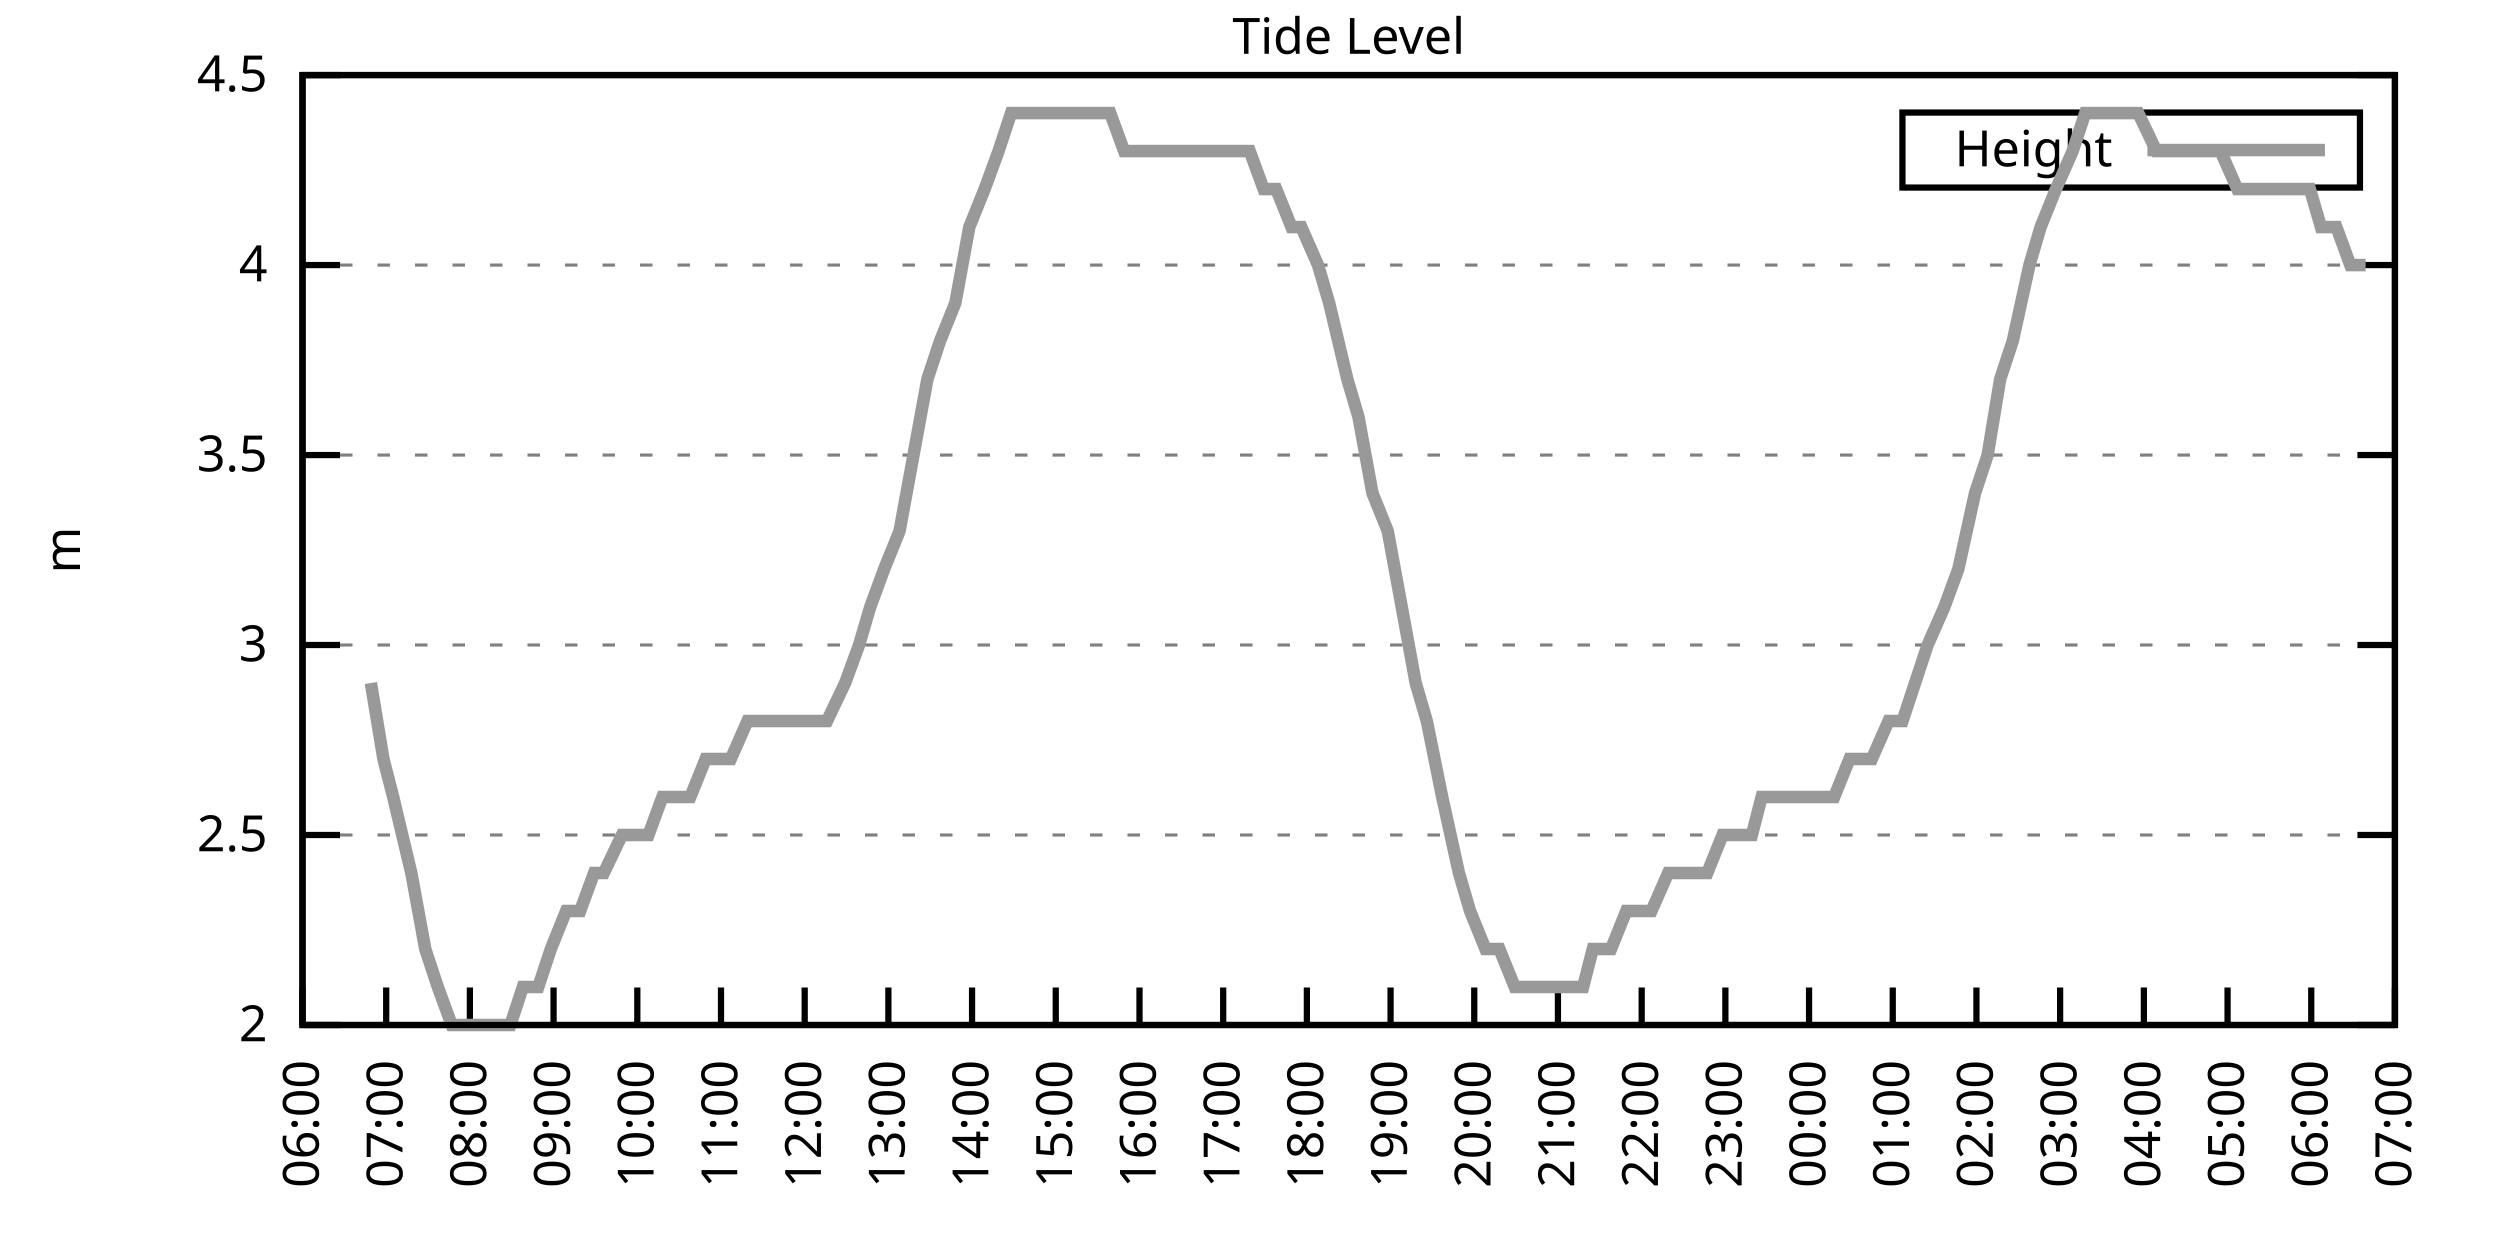
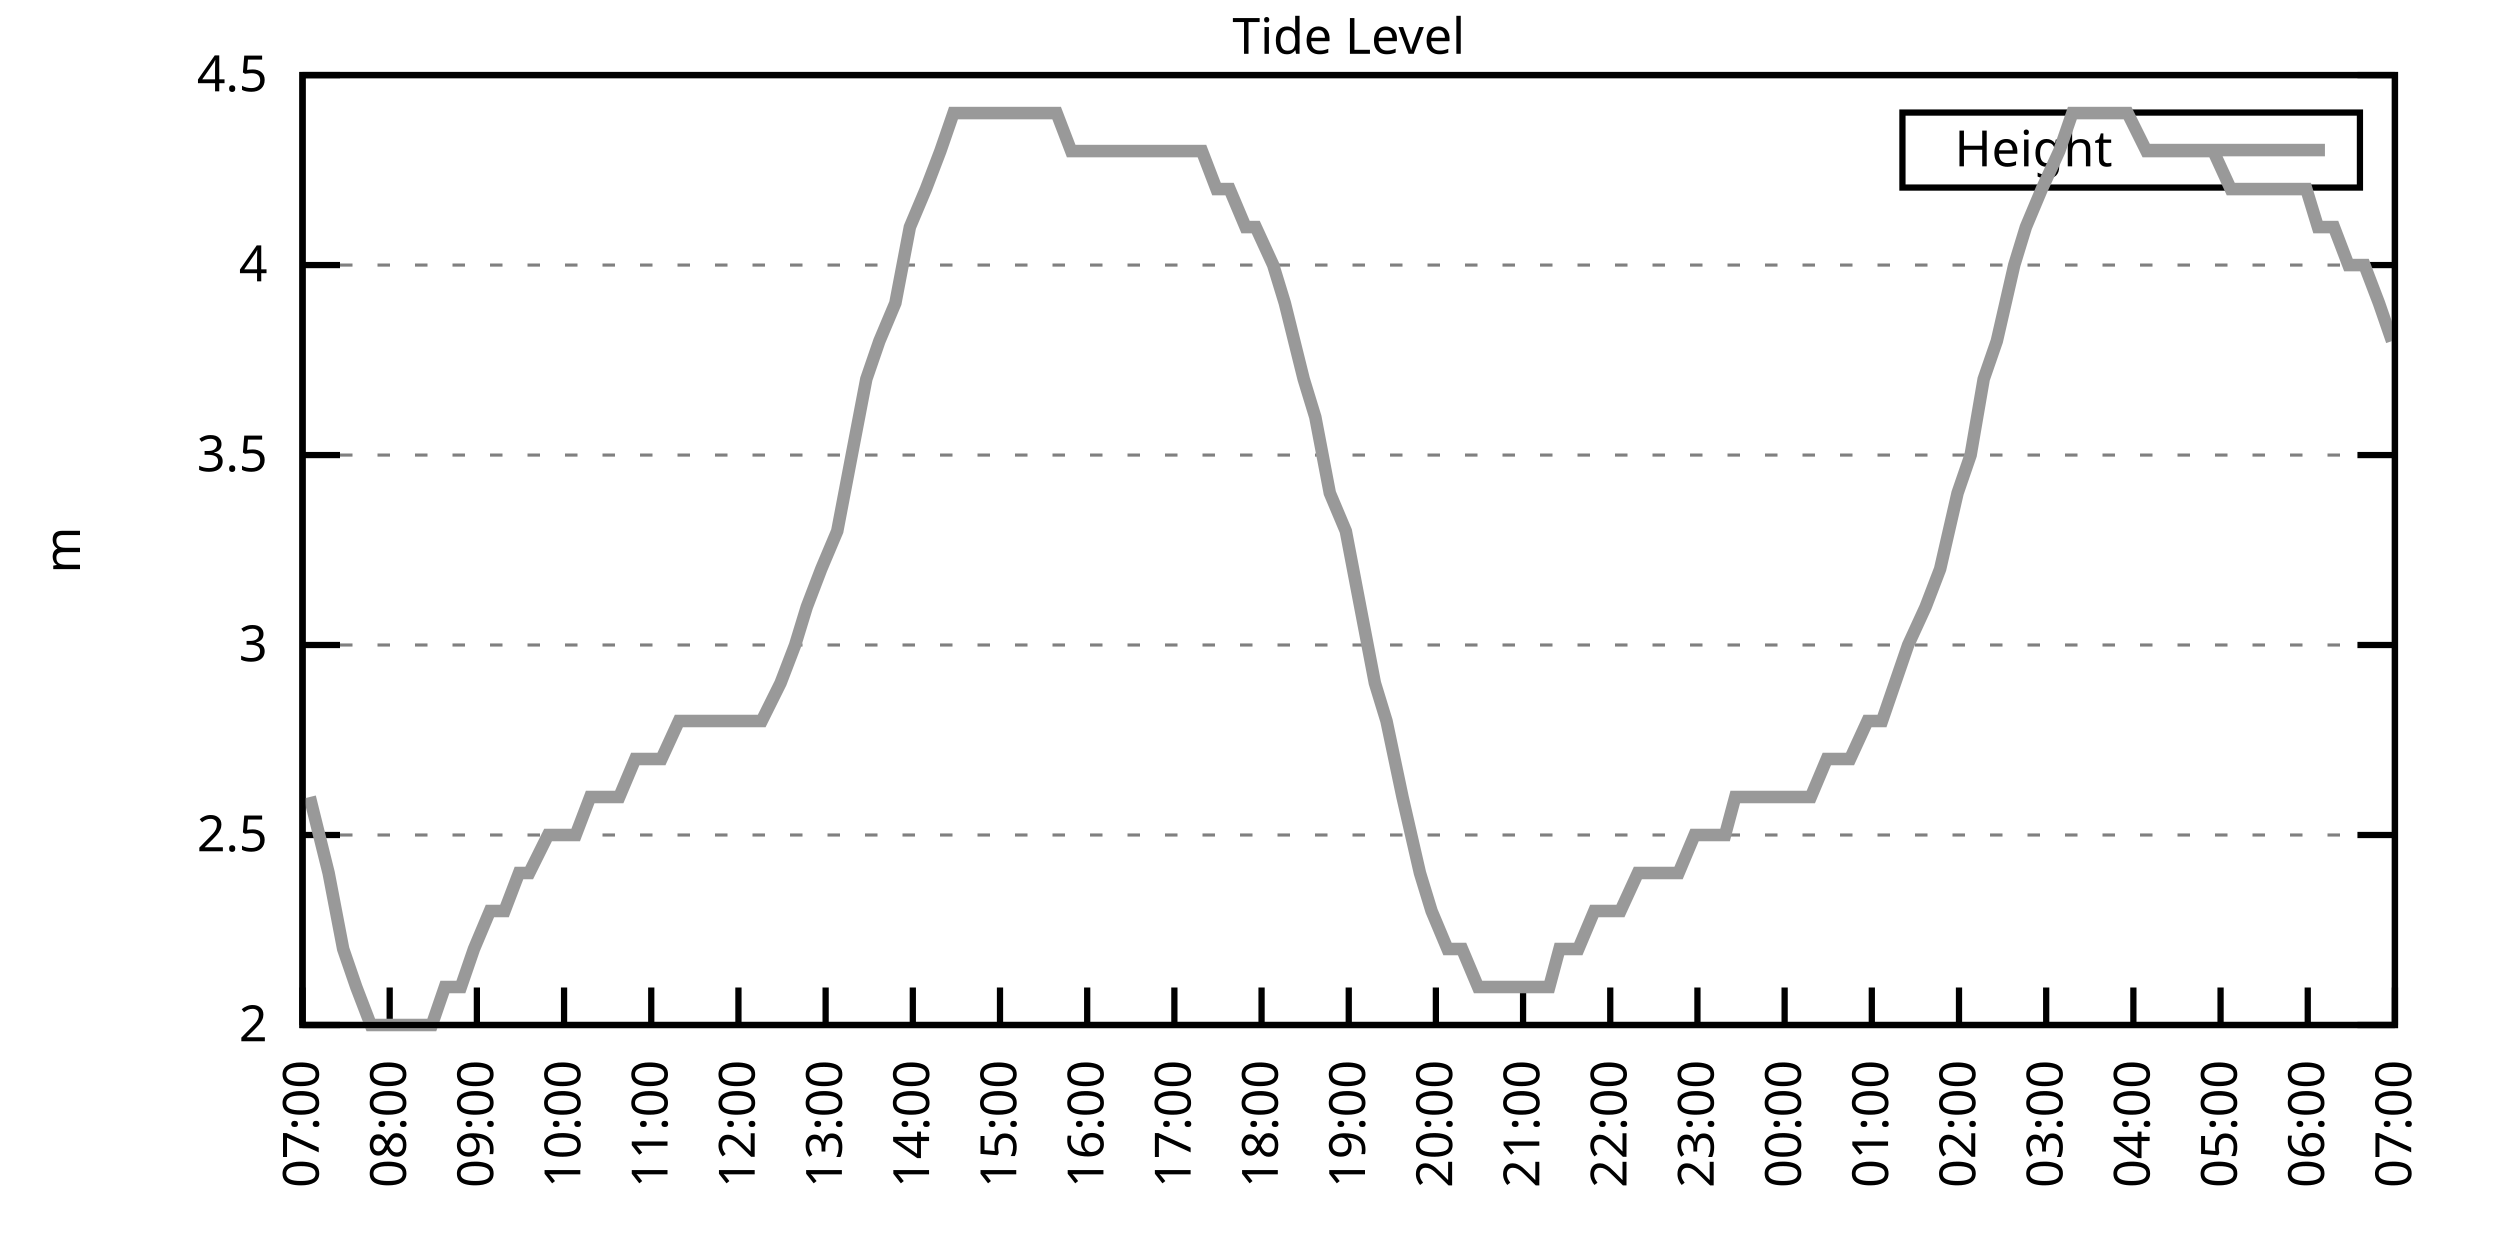
<svg xmlns="http://www.w3.org/2000/svg" xmlns:xlink="http://www.w3.org/1999/xlink" width="400" height="200" viewBox="0 0 400 200">
  <g id="gnuplot_canvas">
    <rect x="0" y="0" width="400" height="200" fill="none" />
    <defs>
      <circle id="gpDot" r="0.5" stroke-width="0.5" stroke="currentColor" />
      <path id="gpPt0" stroke-width="0.333" stroke="currentColor" d="M-1,0 h2 M0,-1 v2" />
      <path id="gpPt1" stroke-width="0.333" stroke="currentColor" d="M-1,-1 L1,1 M1,-1 L-1,1" />
      <path id="gpPt2" stroke-width="0.333" stroke="currentColor" d="M-1,0 L1,0 M0,-1 L0,1 M-1,-1 L1,1 M-1,1 L1,-1" />
      <rect id="gpPt3" stroke-width="0.333" stroke="currentColor" x="-1" y="-1" width="2" height="2" />
      <rect id="gpPt4" stroke-width="0.333" stroke="currentColor" fill="currentColor" x="-1" y="-1" width="2" height="2" />
      <circle id="gpPt5" stroke-width="0.333" stroke="currentColor" cx="0" cy="0" r="1" />
      <use xlink:href="#gpPt5" id="gpPt6" fill="currentColor" stroke="none" />
      <path id="gpPt7" stroke-width="0.333" stroke="currentColor" d="M0,-1.33 L-1.33,0.67 L1.33,0.67 z" />
      <use xlink:href="#gpPt7" id="gpPt8" fill="currentColor" stroke="none" />
      <use xlink:href="#gpPt7" id="gpPt9" stroke="currentColor" transform="rotate(180)" />
      <use xlink:href="#gpPt9" id="gpPt10" fill="currentColor" stroke="none" />
      <use xlink:href="#gpPt3" id="gpPt11" stroke="currentColor" transform="rotate(45)" />
      <use xlink:href="#gpPt11" id="gpPt12" fill="currentColor" stroke="none" />
      <path id="gpPt13" stroke-width="0.333" stroke="currentColor" d="M0,1.330 L1.265,0.411 L0.782,-1.067 L-0.782,-1.076 L-1.265,0.411 z" />
      <use xlink:href="#gpPt13" id="gpPt14" fill="currentColor" stroke="none" />
      <filter id="textbox" filterUnits="objectBoundingBox" x="0" y="0" height="1" width="1">
        <feFlood flood-color="white" flood-opacity="1" result="bgnd" />
        <feComposite in="SourceGraphic" in2="bgnd" operator="atop" />
      </filter>
      <filter id="greybox" filterUnits="objectBoundingBox" x="0" y="0" height="1" width="1">
        <feFlood flood-color="lightgrey" flood-opacity="1" result="grey" />
        <feComposite in="SourceGraphic" in2="grey" operator="atop" />
      </filter>
    </defs>
    <g fill="none" color="white" stroke="currentColor" stroke-width="1.00" stroke-linecap="butt" stroke-linejoin="miter">
</g>
    <g fill="none" color="black" stroke="currentColor" stroke-width="1.00" stroke-linecap="butt" stroke-linejoin="miter">
      <g stroke="none" shape-rendering="crispEdges">
        <polygon fill="rgb(255, 255, 255)" points="48.40,164.00 383.18,164.00 383.18,12.02 48.40,12.02 " />
      </g>
    </g>
    <g fill="none" color="black" stroke="currentColor" stroke-width="1.00" stroke-linecap="butt" stroke-linejoin="miter">
</g>
    <g fill="none" color="black" stroke="black" stroke-width="0.50" stroke-linecap="butt" stroke-linejoin="miter">
</g>
    <g fill="none" color="gray" stroke="currentColor" stroke-width="0.50" stroke-linecap="butt" stroke-linejoin="miter">
      <path stroke="gray" stroke-dasharray="2,4" class="gridline" d="M48.40,164.00 L383.19,164.00  " />
    </g>
    <g fill="none" color="gray" stroke="gray" stroke-width="1.00" stroke-linecap="butt" stroke-linejoin="miter">
</g>
    <g fill="none" color="black" stroke="currentColor" stroke-width="1.00" stroke-linecap="butt" stroke-linejoin="miter">
      <path stroke="black" d="M48.40,164.00 L54.40,164.00 M383.19,164.00 L377.19,164.00  " />
      <g transform="translate(42.80,166.60)" stroke="none" fill="black" font-family="Sans" font-size="8.00" text-anchor="end">
        <text>
          <tspan font-family="Sans"> 2</tspan>
        </text>
      </g>
    </g>
    <g fill="none" color="black" stroke="currentColor" stroke-width="1.00" stroke-linecap="butt" stroke-linejoin="miter">
</g>
    <g fill="none" color="black" stroke="black" stroke-width="0.50" stroke-linecap="butt" stroke-linejoin="miter">
</g>
    <g fill="none" color="gray" stroke="currentColor" stroke-width="0.50" stroke-linecap="butt" stroke-linejoin="miter">
      <path stroke="gray" stroke-dasharray="2,4" class="gridline" d="M48.40,133.60 L383.19,133.60  " />
    </g>
    <g fill="none" color="gray" stroke="gray" stroke-width="1.00" stroke-linecap="butt" stroke-linejoin="miter">
</g>
    <g fill="none" color="black" stroke="currentColor" stroke-width="1.00" stroke-linecap="butt" stroke-linejoin="miter">
      <path stroke="black" d="M48.40,133.60 L54.40,133.60 M383.19,133.60 L377.19,133.60  " />
      <g transform="translate(42.80,136.20)" stroke="none" fill="black" font-family="Sans" font-size="8.00" text-anchor="end">
        <text>
          <tspan font-family="Sans"> 2.5</tspan>
        </text>
      </g>
    </g>
    <g fill="none" color="black" stroke="currentColor" stroke-width="1.00" stroke-linecap="butt" stroke-linejoin="miter">
</g>
    <g fill="none" color="black" stroke="black" stroke-width="0.50" stroke-linecap="butt" stroke-linejoin="miter">
</g>
    <g fill="none" color="gray" stroke="currentColor" stroke-width="0.50" stroke-linecap="butt" stroke-linejoin="miter">
      <path stroke="gray" stroke-dasharray="2,4" class="gridline" d="M48.40,103.20 L383.19,103.20  " />
    </g>
    <g fill="none" color="gray" stroke="gray" stroke-width="1.00" stroke-linecap="butt" stroke-linejoin="miter">
</g>
    <g fill="none" color="black" stroke="currentColor" stroke-width="1.00" stroke-linecap="butt" stroke-linejoin="miter">
      <path stroke="black" d="M48.40,103.20 L54.40,103.20 M383.19,103.20 L377.19,103.20  " />
      <g transform="translate(42.80,105.80)" stroke="none" fill="black" font-family="Sans" font-size="8.00" text-anchor="end">
        <text>
          <tspan font-family="Sans"> 3</tspan>
        </text>
      </g>
    </g>
    <g fill="none" color="black" stroke="currentColor" stroke-width="1.00" stroke-linecap="butt" stroke-linejoin="miter">
</g>
    <g fill="none" color="black" stroke="black" stroke-width="0.50" stroke-linecap="butt" stroke-linejoin="miter">
</g>
    <g fill="none" color="gray" stroke="currentColor" stroke-width="0.50" stroke-linecap="butt" stroke-linejoin="miter">
      <path stroke="gray" stroke-dasharray="2,4" class="gridline" d="M48.40,72.81 L383.19,72.81  " />
    </g>
    <g fill="none" color="gray" stroke="gray" stroke-width="1.00" stroke-linecap="butt" stroke-linejoin="miter">
</g>
    <g fill="none" color="black" stroke="currentColor" stroke-width="1.00" stroke-linecap="butt" stroke-linejoin="miter">
      <path stroke="black" d="M48.40,72.81 L54.40,72.81 M383.19,72.81 L377.19,72.81  " />
      <g transform="translate(42.80,75.41)" stroke="none" fill="black" font-family="Sans" font-size="8.00" text-anchor="end">
        <text>
          <tspan font-family="Sans"> 3.5</tspan>
        </text>
      </g>
    </g>
    <g fill="none" color="black" stroke="currentColor" stroke-width="1.00" stroke-linecap="butt" stroke-linejoin="miter">
</g>
    <g fill="none" color="black" stroke="black" stroke-width="0.50" stroke-linecap="butt" stroke-linejoin="miter">
</g>
    <g fill="none" color="gray" stroke="currentColor" stroke-width="0.50" stroke-linecap="butt" stroke-linejoin="miter">
      <path stroke="gray" stroke-dasharray="2,4" class="gridline" d="M48.40,42.41 L383.19,42.41  " />
    </g>
    <g fill="none" color="gray" stroke="gray" stroke-width="1.00" stroke-linecap="butt" stroke-linejoin="miter">
</g>
    <g fill="none" color="black" stroke="currentColor" stroke-width="1.00" stroke-linecap="butt" stroke-linejoin="miter">
      <path stroke="black" d="M48.40,42.41 L54.40,42.41 M383.19,42.41 L377.19,42.41  " />
      <g transform="translate(42.80,45.01)" stroke="none" fill="black" font-family="Sans" font-size="8.00" text-anchor="end">
        <text>
          <tspan font-family="Sans"> 4</tspan>
        </text>
      </g>
    </g>
    <g fill="none" color="black" stroke="currentColor" stroke-width="1.00" stroke-linecap="butt" stroke-linejoin="miter">
</g>
    <g fill="none" color="black" stroke="black" stroke-width="0.50" stroke-linecap="butt" stroke-linejoin="miter">
</g>
    <g fill="none" color="gray" stroke="currentColor" stroke-width="0.50" stroke-linecap="butt" stroke-linejoin="miter">
      <path stroke="gray" stroke-dasharray="2,4" class="gridline" d="M48.40,12.01 L383.19,12.01  " />
    </g>
    <g fill="none" color="gray" stroke="gray" stroke-width="1.00" stroke-linecap="butt" stroke-linejoin="miter">
</g>
    <g fill="none" color="black" stroke="currentColor" stroke-width="1.00" stroke-linecap="butt" stroke-linejoin="miter">
      <path stroke="black" d="M48.40,12.01 L54.40,12.01 M383.19,12.01 L377.19,12.01  " />
      <g transform="translate(42.80,14.61)" stroke="none" fill="black" font-family="Sans" font-size="8.00" text-anchor="end">
        <text>
          <tspan font-family="Sans"> 4.5</tspan>
        </text>
      </g>
    </g>
    <g fill="none" color="black" stroke="currentColor" stroke-width="1.00" stroke-linecap="butt" stroke-linejoin="miter">
      <path stroke="black" d="M48.40,164.00 L48.40,158.00  " />
      <g transform="translate(51.00,169.60) rotate(270.00)" stroke="none" fill="black" font-family="Sans" font-size="8.00" text-anchor="end">
        <text>
-           <tspan font-family="Sans">06:00</tspan>
-         </text>
-       </g>
-     </g>
-     <g fill="none" color="black" stroke="currentColor" stroke-width="1.00" stroke-linecap="butt" stroke-linejoin="miter">
-       <path stroke="black" d="M61.79,164.00 L61.79,158.00  " />
-       <g transform="translate(64.39,169.60) rotate(270.00)" stroke="none" fill="black" font-family="Sans" font-size="8.00" text-anchor="end">
-         <text>
          <tspan font-family="Sans">07:00</tspan>
        </text>
      </g>
    </g>
    <g fill="none" color="black" stroke="currentColor" stroke-width="1.00" stroke-linecap="butt" stroke-linejoin="miter">
-       <path stroke="black" d="M75.18,164.00 L75.18,158.00  " />
-       <g transform="translate(77.78,169.60) rotate(270.00)" stroke="none" fill="black" font-family="Sans" font-size="8.00" text-anchor="end">
+       <path stroke="black" d="M62.35,164.00 L62.35,158.00  " />
+       <g transform="translate(64.95,169.60) rotate(270.00)" stroke="none" fill="black" font-family="Sans" font-size="8.00" text-anchor="end">
        <text>
          <tspan font-family="Sans">08:00</tspan>
        </text>
      </g>
    </g>
    <g fill="none" color="black" stroke="currentColor" stroke-width="1.00" stroke-linecap="butt" stroke-linejoin="miter">
-       <path stroke="black" d="M88.57,164.00 L88.57,158.00  " />
-       <g transform="translate(91.17,169.60) rotate(270.00)" stroke="none" fill="black" font-family="Sans" font-size="8.00" text-anchor="end">
+       <path stroke="black" d="M76.30,164.00 L76.30,158.00  " />
+       <g transform="translate(78.90,169.60) rotate(270.00)" stroke="none" fill="black" font-family="Sans" font-size="8.00" text-anchor="end">
        <text>
          <tspan font-family="Sans">09:00</tspan>
        </text>
      </g>
    </g>
    <g fill="none" color="black" stroke="currentColor" stroke-width="1.00" stroke-linecap="butt" stroke-linejoin="miter">
-       <path stroke="black" d="M101.97,164.00 L101.97,158.00  " />
-       <g transform="translate(104.57,169.60) rotate(270.00)" stroke="none" fill="black" font-family="Sans" font-size="8.00" text-anchor="end">
+       <path stroke="black" d="M90.25,164.00 L90.25,158.00  " />
+       <g transform="translate(92.85,169.60) rotate(270.00)" stroke="none" fill="black" font-family="Sans" font-size="8.00" text-anchor="end">
        <text>
          <tspan font-family="Sans">10:00</tspan>
        </text>
      </g>
    </g>
    <g fill="none" color="black" stroke="currentColor" stroke-width="1.00" stroke-linecap="butt" stroke-linejoin="miter">
-       <path stroke="black" d="M115.36,164.00 L115.36,158.00  " />
-       <g transform="translate(117.96,169.60) rotate(270.00)" stroke="none" fill="black" font-family="Sans" font-size="8.00" text-anchor="end">
+       <path stroke="black" d="M104.20,164.00 L104.20,158.00  " />
+       <g transform="translate(106.80,169.60) rotate(270.00)" stroke="none" fill="black" font-family="Sans" font-size="8.00" text-anchor="end">
        <text>
          <tspan font-family="Sans">11:00</tspan>
        </text>
      </g>
    </g>
    <g fill="none" color="black" stroke="currentColor" stroke-width="1.00" stroke-linecap="butt" stroke-linejoin="miter">
-       <path stroke="black" d="M128.75,164.00 L128.75,158.00  " />
-       <g transform="translate(131.35,169.60) rotate(270.00)" stroke="none" fill="black" font-family="Sans" font-size="8.00" text-anchor="end">
+       <path stroke="black" d="M118.15,164.00 L118.15,158.00  " />
+       <g transform="translate(120.75,169.60) rotate(270.00)" stroke="none" fill="black" font-family="Sans" font-size="8.00" text-anchor="end">
        <text>
          <tspan font-family="Sans">12:00</tspan>
        </text>
      </g>
    </g>
    <g fill="none" color="black" stroke="currentColor" stroke-width="1.00" stroke-linecap="butt" stroke-linejoin="miter">
-       <path stroke="black" d="M142.14,164.00 L142.14,158.00  " />
-       <g transform="translate(144.74,169.60) rotate(270.00)" stroke="none" fill="black" font-family="Sans" font-size="8.00" text-anchor="end">
+       <path stroke="black" d="M132.10,164.00 L132.10,158.00  " />
+       <g transform="translate(134.70,169.60) rotate(270.00)" stroke="none" fill="black" font-family="Sans" font-size="8.00" text-anchor="end">
        <text>
          <tspan font-family="Sans">13:00</tspan>
        </text>
      </g>
    </g>
    <g fill="none" color="black" stroke="currentColor" stroke-width="1.00" stroke-linecap="butt" stroke-linejoin="miter">
-       <path stroke="black" d="M155.53,164.00 L155.53,158.00  " />
-       <g transform="translate(158.13,169.60) rotate(270.00)" stroke="none" fill="black" font-family="Sans" font-size="8.00" text-anchor="end">
+       <path stroke="black" d="M146.05,164.00 L146.05,158.00  " />
+       <g transform="translate(148.65,169.60) rotate(270.00)" stroke="none" fill="black" font-family="Sans" font-size="8.00" text-anchor="end">
        <text>
          <tspan font-family="Sans">14:00</tspan>
        </text>
      </g>
    </g>
    <g fill="none" color="black" stroke="currentColor" stroke-width="1.00" stroke-linecap="butt" stroke-linejoin="miter">
-       <path stroke="black" d="M168.92,164.00 L168.92,158.00  " />
-       <g transform="translate(171.52,169.60) rotate(270.00)" stroke="none" fill="black" font-family="Sans" font-size="8.00" text-anchor="end">
+       <path stroke="black" d="M160.00,164.00 L160.00,158.00  " />
+       <g transform="translate(162.60,169.60) rotate(270.00)" stroke="none" fill="black" font-family="Sans" font-size="8.00" text-anchor="end">
        <text>
          <tspan font-family="Sans">15:00</tspan>
        </text>
      </g>
    </g>
    <g fill="none" color="black" stroke="currentColor" stroke-width="1.00" stroke-linecap="butt" stroke-linejoin="miter">
-       <path stroke="black" d="M182.32,164.00 L182.32,158.00  " />
-       <g transform="translate(184.92,169.60) rotate(270.00)" stroke="none" fill="black" font-family="Sans" font-size="8.00" text-anchor="end">
+       <path stroke="black" d="M173.95,164.00 L173.95,158.00  " />
+       <g transform="translate(176.55,169.60) rotate(270.00)" stroke="none" fill="black" font-family="Sans" font-size="8.00" text-anchor="end">
        <text>
          <tspan font-family="Sans">16:00</tspan>
        </text>
      </g>
    </g>
    <g fill="none" color="black" stroke="currentColor" stroke-width="1.00" stroke-linecap="butt" stroke-linejoin="miter">
-       <path stroke="black" d="M195.71,164.00 L195.71,158.00  " />
-       <g transform="translate(198.31,169.60) rotate(270.00)" stroke="none" fill="black" font-family="Sans" font-size="8.00" text-anchor="end">
+       <path stroke="black" d="M187.90,164.00 L187.90,158.00  " />
+       <g transform="translate(190.50,169.60) rotate(270.00)" stroke="none" fill="black" font-family="Sans" font-size="8.00" text-anchor="end">
        <text>
          <tspan font-family="Sans">17:00</tspan>
        </text>
      </g>
    </g>
    <g fill="none" color="black" stroke="currentColor" stroke-width="1.00" stroke-linecap="butt" stroke-linejoin="miter">
-       <path stroke="black" d="M209.10,164.00 L209.10,158.00  " />
-       <g transform="translate(211.70,169.60) rotate(270.00)" stroke="none" fill="black" font-family="Sans" font-size="8.00" text-anchor="end">
+       <path stroke="black" d="M201.85,164.00 L201.85,158.00  " />
+       <g transform="translate(204.45,169.60) rotate(270.00)" stroke="none" fill="black" font-family="Sans" font-size="8.00" text-anchor="end">
        <text>
          <tspan font-family="Sans">18:00</tspan>
        </text>
      </g>
    </g>
    <g fill="none" color="black" stroke="currentColor" stroke-width="1.00" stroke-linecap="butt" stroke-linejoin="miter">
-       <path stroke="black" d="M222.49,164.00 L222.49,158.00  " />
-       <g transform="translate(225.09,169.60) rotate(270.00)" stroke="none" fill="black" font-family="Sans" font-size="8.00" text-anchor="end">
+       <path stroke="black" d="M215.80,164.00 L215.80,158.00  " />
+       <g transform="translate(218.40,169.60) rotate(270.00)" stroke="none" fill="black" font-family="Sans" font-size="8.00" text-anchor="end">
        <text>
          <tspan font-family="Sans">19:00</tspan>
        </text>
      </g>
    </g>
    <g fill="none" color="black" stroke="currentColor" stroke-width="1.00" stroke-linecap="butt" stroke-linejoin="miter">
-       <path stroke="black" d="M235.88,164.00 L235.88,158.00  " />
-       <g transform="translate(238.48,169.60) rotate(270.00)" stroke="none" fill="black" font-family="Sans" font-size="8.00" text-anchor="end">
+       <path stroke="black" d="M229.74,164.00 L229.74,158.00  " />
+       <g transform="translate(232.34,169.60) rotate(270.00)" stroke="none" fill="black" font-family="Sans" font-size="8.00" text-anchor="end">
        <text>
          <tspan font-family="Sans">20:00</tspan>
        </text>
      </g>
    </g>
    <g fill="none" color="black" stroke="currentColor" stroke-width="1.00" stroke-linecap="butt" stroke-linejoin="miter">
-       <path stroke="black" d="M249.27,164.00 L249.27,158.00  " />
-       <g transform="translate(251.87,169.60) rotate(270.00)" stroke="none" fill="black" font-family="Sans" font-size="8.00" text-anchor="end">
+       <path stroke="black" d="M243.69,164.00 L243.69,158.00  " />
+       <g transform="translate(246.29,169.60) rotate(270.00)" stroke="none" fill="black" font-family="Sans" font-size="8.00" text-anchor="end">
        <text>
          <tspan font-family="Sans">21:00</tspan>
        </text>
      </g>
    </g>
    <g fill="none" color="black" stroke="currentColor" stroke-width="1.00" stroke-linecap="butt" stroke-linejoin="miter">
-       <path stroke="black" d="M262.67,164.00 L262.67,158.00  " />
-       <g transform="translate(265.27,169.60) rotate(270.00)" stroke="none" fill="black" font-family="Sans" font-size="8.00" text-anchor="end">
+       <path stroke="black" d="M257.64,164.00 L257.64,158.00  " />
+       <g transform="translate(260.24,169.60) rotate(270.00)" stroke="none" fill="black" font-family="Sans" font-size="8.00" text-anchor="end">
        <text>
          <tspan font-family="Sans">22:00</tspan>
        </text>
      </g>
    </g>
    <g fill="none" color="black" stroke="currentColor" stroke-width="1.00" stroke-linecap="butt" stroke-linejoin="miter">
-       <path stroke="black" d="M276.06,164.00 L276.06,158.00  " />
-       <g transform="translate(278.66,169.60) rotate(270.00)" stroke="none" fill="black" font-family="Sans" font-size="8.00" text-anchor="end">
+       <path stroke="black" d="M271.59,164.00 L271.59,158.00  " />
+       <g transform="translate(274.19,169.60) rotate(270.00)" stroke="none" fill="black" font-family="Sans" font-size="8.00" text-anchor="end">
        <text>
          <tspan font-family="Sans">23:00</tspan>
        </text>
      </g>
    </g>
    <g fill="none" color="black" stroke="currentColor" stroke-width="1.00" stroke-linecap="butt" stroke-linejoin="miter">
-       <path stroke="black" d="M289.45,164.00 L289.45,158.00  " />
-       <g transform="translate(292.05,169.60) rotate(270.00)" stroke="none" fill="black" font-family="Sans" font-size="8.00" text-anchor="end">
+       <path stroke="black" d="M285.54,164.00 L285.54,158.00  " />
+       <g transform="translate(288.14,169.60) rotate(270.00)" stroke="none" fill="black" font-family="Sans" font-size="8.00" text-anchor="end">
        <text>
          <tspan font-family="Sans">00:00</tspan>
        </text>
      </g>
    </g>
    <g fill="none" color="black" stroke="currentColor" stroke-width="1.00" stroke-linecap="butt" stroke-linejoin="miter">
-       <path stroke="black" d="M302.84,164.00 L302.84,158.00  " />
-       <g transform="translate(305.44,169.60) rotate(270.00)" stroke="none" fill="black" font-family="Sans" font-size="8.00" text-anchor="end">
+       <path stroke="black" d="M299.49,164.00 L299.49,158.00  " />
+       <g transform="translate(302.09,169.60) rotate(270.00)" stroke="none" fill="black" font-family="Sans" font-size="8.00" text-anchor="end">
        <text>
          <tspan font-family="Sans">01:00</tspan>
        </text>
      </g>
    </g>
    <g fill="none" color="black" stroke="currentColor" stroke-width="1.00" stroke-linecap="butt" stroke-linejoin="miter">
-       <path stroke="black" d="M316.23,164.00 L316.23,158.00  " />
-       <g transform="translate(318.83,169.60) rotate(270.00)" stroke="none" fill="black" font-family="Sans" font-size="8.00" text-anchor="end">
+       <path stroke="black" d="M313.44,164.00 L313.44,158.00  " />
+       <g transform="translate(316.04,169.60) rotate(270.00)" stroke="none" fill="black" font-family="Sans" font-size="8.00" text-anchor="end">
        <text>
          <tspan font-family="Sans">02:00</tspan>
        </text>
      </g>
    </g>
    <g fill="none" color="black" stroke="currentColor" stroke-width="1.00" stroke-linecap="butt" stroke-linejoin="miter">
-       <path stroke="black" d="M329.62,164.00 L329.62,158.00  " />
-       <g transform="translate(332.22,169.60) rotate(270.00)" stroke="none" fill="black" font-family="Sans" font-size="8.00" text-anchor="end">
+       <path stroke="black" d="M327.39,164.00 L327.39,158.00  " />
+       <g transform="translate(329.99,169.60) rotate(270.00)" stroke="none" fill="black" font-family="Sans" font-size="8.00" text-anchor="end">
        <text>
          <tspan font-family="Sans">03:00</tspan>
        </text>
      </g>
    </g>
    <g fill="none" color="black" stroke="currentColor" stroke-width="1.00" stroke-linecap="butt" stroke-linejoin="miter">
-       <path stroke="black" d="M343.02,164.00 L343.02,158.00  " />
-       <g transform="translate(345.62,169.60) rotate(270.00)" stroke="none" fill="black" font-family="Sans" font-size="8.00" text-anchor="end">
+       <path stroke="black" d="M341.34,164.00 L341.34,158.00  " />
+       <g transform="translate(343.94,169.60) rotate(270.00)" stroke="none" fill="black" font-family="Sans" font-size="8.00" text-anchor="end">
        <text>
          <tspan font-family="Sans">04:00</tspan>
        </text>
      </g>
    </g>
    <g fill="none" color="black" stroke="currentColor" stroke-width="1.00" stroke-linecap="butt" stroke-linejoin="miter">
-       <path stroke="black" d="M356.41,164.00 L356.41,158.00  " />
-       <g transform="translate(359.01,169.60) rotate(270.00)" stroke="none" fill="black" font-family="Sans" font-size="8.00" text-anchor="end">
+       <path stroke="black" d="M355.29,164.00 L355.29,158.00  " />
+       <g transform="translate(357.89,169.60) rotate(270.00)" stroke="none" fill="black" font-family="Sans" font-size="8.00" text-anchor="end">
        <text>
          <tspan font-family="Sans">05:00</tspan>
        </text>
      </g>
    </g>
    <g fill="none" color="black" stroke="currentColor" stroke-width="1.00" stroke-linecap="butt" stroke-linejoin="miter">
-       <path stroke="black" d="M369.80,164.00 L369.80,158.00  " />
-       <g transform="translate(372.40,169.60) rotate(270.00)" stroke="none" fill="black" font-family="Sans" font-size="8.00" text-anchor="end">
+       <path stroke="black" d="M369.24,164.00 L369.24,158.00  " />
+       <g transform="translate(371.84,169.60) rotate(270.00)" stroke="none" fill="black" font-family="Sans" font-size="8.00" text-anchor="end">
        <text>
          <tspan font-family="Sans">06:00</tspan>
        </text>
      </g>
    </g>
    <g fill="none" color="black" stroke="currentColor" stroke-width="1.00" stroke-linecap="butt" stroke-linejoin="miter">
      <path stroke="black" d="M383.19,164.00 L383.19,158.00  " />
      <g transform="translate(385.79,169.60) rotate(270.00)" stroke="none" fill="black" font-family="Sans" font-size="8.00" text-anchor="end">
        <text>
          <tspan font-family="Sans">07:00</tspan>
        </text>
      </g>
    </g>
    <g fill="none" color="black" stroke="currentColor" stroke-width="1.00" stroke-linecap="butt" stroke-linejoin="miter">
</g>
    <g fill="none" color="black" stroke="currentColor" stroke-width="1.00" stroke-linecap="butt" stroke-linejoin="miter">
      <path stroke="black" d="M48.40,12.01 L48.40,164.00 L383.19,164.00 L383.19,12.01 L48.40,12.01 Z  " />
    </g>
    <g fill="none" color="black" stroke="currentColor" stroke-width="1.00" stroke-linecap="butt" stroke-linejoin="miter">
</g>
    <g fill="none" color="black" stroke="currentColor" stroke-width="1.00" stroke-linecap="butt" stroke-linejoin="miter">
      <path stroke="black" d="M304.39,30.01 L304.39,18.01 L377.59,18.01 L377.59,30.01 L304.39,30.01 Z  " />
    </g>
    <g id="Tide_level_plot_1">
      <g fill="none" color="white" stroke="black" stroke-width="2.00" stroke-linecap="butt" stroke-linejoin="miter">
</g>
      <g fill="none" color="black" stroke="currentColor" stroke-width="2.00" stroke-linecap="butt" stroke-linejoin="miter">
        <g transform="translate(337.99,26.61)" stroke="none" fill="black" font-family="Sans" font-size="8.00" text-anchor="end">
          <text>
            <tspan font-family="Sans">Height</tspan>
          </text>
        </g>
      </g>
      <g fill="none" color="black" stroke="currentColor" stroke-width="2.00" stroke-linecap="butt" stroke-linejoin="miter">
-         <path stroke="rgb(153, 153, 153)" d="M343.59,24.01 L371.99,24.01 M59.34,109.28 L61.35,121.44 L62.91,127.52 L65.81,139.68 L68.04,151.84 L70.05,157.92   L72.28,164.00 L74.74,164.00 L77.19,164.00 L79.42,164.00 L81.66,164.00 L83.66,157.92 L86.12,157.92 L88.13,151.84   L90.58,145.76 L92.82,145.76 L95.05,139.68 L96.61,139.68 L99.51,133.60 L101.07,133.60 L103.75,133.60 L105.98,127.52   L108.22,127.52 L110.45,127.52 L112.90,121.44 L115.13,121.44 L116.92,121.44 L119.60,115.36 L121.16,115.36 L124.06,115.36   L126.29,115.36 L128.30,115.36 L130.54,115.36 L132.32,115.36 L135.22,109.28 L137.45,103.20 L139.24,97.12 L141.47,91.04   L143.93,84.97 L146.16,72.81 L148.39,60.65 L150.40,54.57 L152.85,48.49 L155.09,36.33 L157.54,30.25 L159.77,24.17   L161.78,18.09 L164.24,18.09 L166.47,18.09 L168.70,18.09 L170.49,18.09 L172.94,18.09 L175.17,18.09 L177.63,18.09   L179.86,24.17 L182.09,24.17 L184.32,24.17 L186.56,24.17 L188.57,24.17 L190.80,24.17 L193.25,24.17 L195.48,24.17   L197.05,24.17 L199.95,24.17 L202.18,30.25 L204.19,30.25 L206.64,36.33 L208.21,36.33 L210.88,42.41 L212.67,48.49   L215.57,60.65 L217.36,66.73 L219.59,78.89 L222.04,84.97 L224.28,97.12 L226.51,109.28 L228.29,115.36 L230.75,127.52   L233.43,139.68 L235.21,145.76 L237.67,151.84 L239.90,151.84 L242.36,157.92 L244.36,157.92 L246.60,157.92 L249.05,157.92   L250.84,157.92 L253.29,157.92 L254.85,151.84 L257.76,151.84 L260.21,145.76 L262.44,145.76 L264.23,145.76 L266.91,139.68   L269.14,139.68 L271.37,139.68 L273.16,139.68 L275.61,133.60 L277.62,133.60 L280.30,133.60 L281.86,127.52 L284.76,127.52   L286.32,127.52 L288.56,127.52 L290.79,127.52 L293.47,127.52 L295.92,121.44 L297.48,121.44 L299.49,121.44 L302.17,115.36   L304.40,115.36 L306.41,109.28 L308.42,103.20 L311.10,97.12 L313.33,91.04 L316.01,78.89 L318.02,72.81 L320.03,60.65   L322.04,54.57 L324.71,42.41 L326.50,36.33 L328.95,30.25 L331.63,24.17 L333.64,18.09 L335.65,18.09 L337.66,18.09   L340.34,18.09 L342.12,18.09 L345.02,24.17 L347.26,24.17 L349.49,24.17 L351.72,24.17 L353.95,24.17 L355.29,24.17   L357.97,30.25 L360.20,30.25 L362.66,30.25 L364.89,30.25 L367.12,30.25 L369.58,30.25 L371.36,36.33 L373.82,36.33   L376.05,42.41 L378.50,42.41  " />
+         <path stroke="rgb(153, 153, 153)" d="M343.59,24.01 L371.99,24.01 M49.56,127.52 L52.58,139.68 L54.91,151.84 L57.00,157.92 L59.33,164.00 L61.88,164.00   L64.44,164.00 L66.77,164.00 L69.09,164.00 L71.18,157.92 L73.74,157.92 L75.83,151.84 L78.39,145.76 L80.72,145.76   L83.04,139.68 L84.67,139.68 L87.69,133.60 L89.32,133.60 L92.11,133.60 L94.43,127.52 L96.76,127.52 L99.08,127.52   L101.64,121.44 L103.97,121.44 L105.83,121.44 L108.62,115.36 L110.24,115.36 L113.27,115.36 L115.59,115.36 L117.68,115.36   L120.01,115.36 L121.87,115.36 L124.89,109.28 L127.22,103.20 L129.08,97.12 L131.40,91.04 L133.96,84.97 L136.28,72.81   L138.61,60.65 L140.70,54.57 L143.26,48.49 L145.58,36.33 L148.14,30.25 L150.46,24.17 L152.56,18.09 L155.11,18.09   L157.44,18.09 L159.76,18.09 L161.62,18.09 L164.18,18.09 L166.51,18.09 L169.06,18.09 L171.39,24.17 L173.71,24.17   L176.04,24.17 L178.36,24.17 L180.46,24.17 L182.78,24.17 L185.34,24.17 L187.66,24.17 L189.29,24.17 L192.31,24.17   L194.64,30.25 L196.73,30.25 L199.29,36.33 L200.92,36.33 L203.71,42.41 L205.57,48.49 L208.59,60.65 L210.45,66.73   L212.77,78.89 L215.33,84.97 L217.65,97.12 L219.98,109.28 L221.84,115.36 L224.40,127.52 L227.19,139.68 L229.05,145.76   L231.60,151.84 L233.93,151.84 L236.49,157.92 L238.58,157.92 L240.90,157.92 L243.46,157.92 L245.32,157.92 L247.88,157.92   L249.51,151.84 L252.53,151.84 L255.09,145.76 L257.41,145.76 L259.27,145.76 L262.06,139.68 L264.39,139.68 L266.71,139.68   L268.57,139.68 L271.13,133.60 L273.22,133.60 L276.01,133.60 L277.64,127.52 L280.66,127.52 L282.29,127.52 L284.61,127.52   L286.94,127.52 L289.73,127.52 L292.29,121.44 L293.91,121.44 L296.01,121.44 L298.80,115.36 L301.12,115.36 L303.21,109.28   L305.30,103.20 L308.09,97.12 L310.42,91.04 L313.21,78.89 L315.30,72.81 L317.39,60.65 L319.49,54.57 L322.28,42.41   L324.14,36.33 L326.69,30.25 L329.48,24.17 L331.58,18.09 L333.67,18.09 L335.76,18.09 L338.55,18.09 L340.41,18.09   L343.43,24.17 L345.76,24.17 L348.08,24.17 L350.41,24.17 L352.73,24.17 L354.13,24.17 L356.92,30.25 L359.24,30.25   L361.80,30.25 L364.13,30.25 L366.45,30.25 L369.01,30.25 L370.87,36.33 L373.43,36.33 L375.75,42.41 L378.31,42.41   L380.63,48.49 L382.73,54.57  " />
      </g>
    </g>
    <g fill="none" color="black" stroke="currentColor" stroke-width="2.00" stroke-linecap="butt" stroke-linejoin="miter">
</g>
    <g fill="none" color="black" stroke="black" stroke-width="1.00" stroke-linecap="butt" stroke-linejoin="miter">
</g>
    <g fill="none" color="black" stroke="currentColor" stroke-width="1.00" stroke-linecap="butt" stroke-linejoin="miter">
      <path stroke="black" d="M48.40,12.01 L48.40,164.00 L383.19,164.00 L383.19,12.01 L48.40,12.01 Z  " />
      <g transform="translate(12.80,88.01) rotate(270.00)" stroke="none" fill="black" font-family="Sans" font-size="8.00" text-anchor="middle">
        <text>
          <tspan font-family="Sans">m</tspan>
        </text>
      </g>
    </g>
    <g fill="none" color="black" stroke="currentColor" stroke-width="1.00" stroke-linecap="butt" stroke-linejoin="miter">
</g>
    <g fill="none" color="black" stroke="currentColor" stroke-width="1.00" stroke-linecap="butt" stroke-linejoin="miter">
      <g transform="translate(215.79,8.61)" stroke="none" fill="black" font-family="Sans" font-size="8.00" text-anchor="middle">
        <text>
          <tspan font-family="Sans">Tide Level</tspan>
        </text>
      </g>
    </g>
    <g fill="none" color="black" stroke="currentColor" stroke-width="1.00" stroke-linecap="butt" stroke-linejoin="miter">
</g>
  </g>
</svg>
